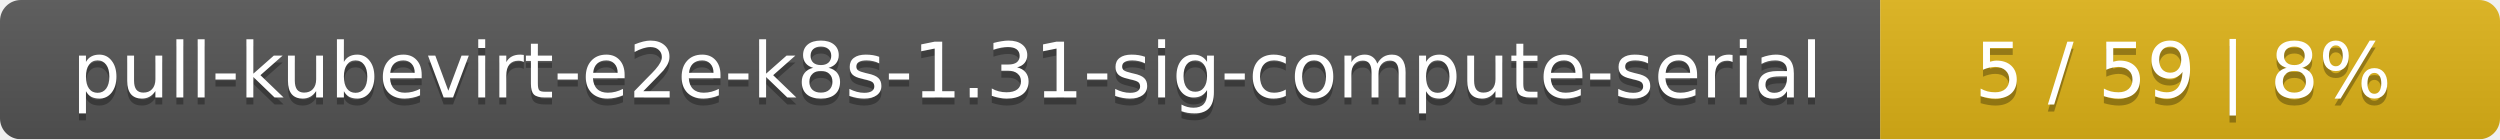
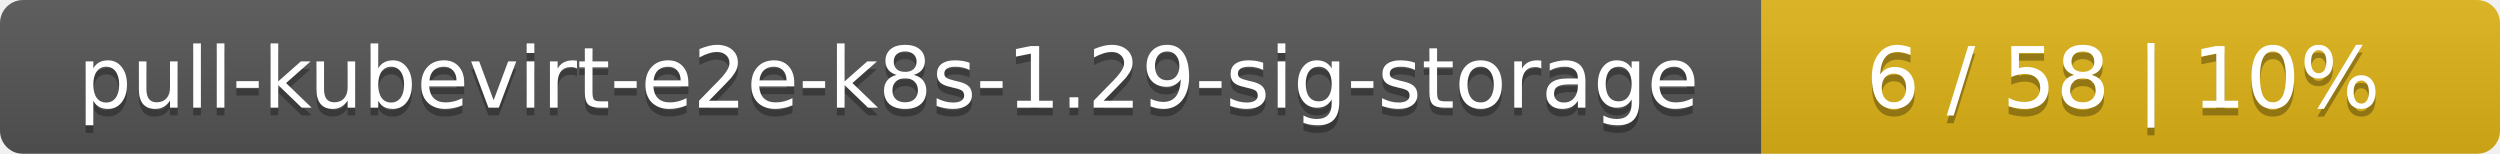
- <svg xmlns="http://www.w3.org/2000/svg" width="359" height="20">
+ <svg xmlns="http://www.w3.org/2000/svg" width="325" height="20">
  <linearGradient id="smooth" x2="0" y2="100%">
    <stop offset="0" stop-color="#bbb" stop-opacity=".1" />
    <stop offset="1" stop-opacity=".1" />
  </linearGradient>
  <mask id="round">
-     <rect width="359" height="20" rx="3" fill="#fff" />
+     <rect width="325" height="20" rx="3" fill="#fff" />
  </mask>
  <g mask="url(#round)">
-     <rect width="270" height="20" fill="#555" />
-     <rect x="270" width="89" height="20" fill="#dfb317" />
-     <rect width="359" height="20" fill="url(#smooth)" />
+     <rect width="229" height="20" fill="#555" />
+     <rect x="229" width="96" height="20" fill="#dfb317" />
+     <rect width="325" height="20" fill="url(#smooth)" />
  </g>
  <g fill="#fff" text-anchor="middle" font-family="DejaVu Sans,Verdana,Geneva,sans-serif" font-size="11">
-     <text x="136" y="15" fill="#010101" fill-opacity=".3">pull-kubevirt-e2e-k8s-1.31-sig-compute-serial</text>
-     <text x="136" y="14">pull-kubevirt-e2e-k8s-1.31-sig-compute-serial</text>
-     <text x="313.5" y="15" fill="#010101" fill-opacity=".3">5 / 59    |    8%</text>
-     <text x="313.5" y="14">5 / 59    |    8%</text>
+     <text x="115.5" y="15" fill="#010101" fill-opacity=".3">pull-kubevirt-e2e-k8s-1.29-sig-storage</text>
+     <text x="115.5" y="14">pull-kubevirt-e2e-k8s-1.29-sig-storage</text>
+     <text x="276" y="15" fill="#010101" fill-opacity=".3">6 / 58    |    10%</text>
+     <text x="276" y="14">6 / 58    |    10%</text>
  </g>
</svg>
